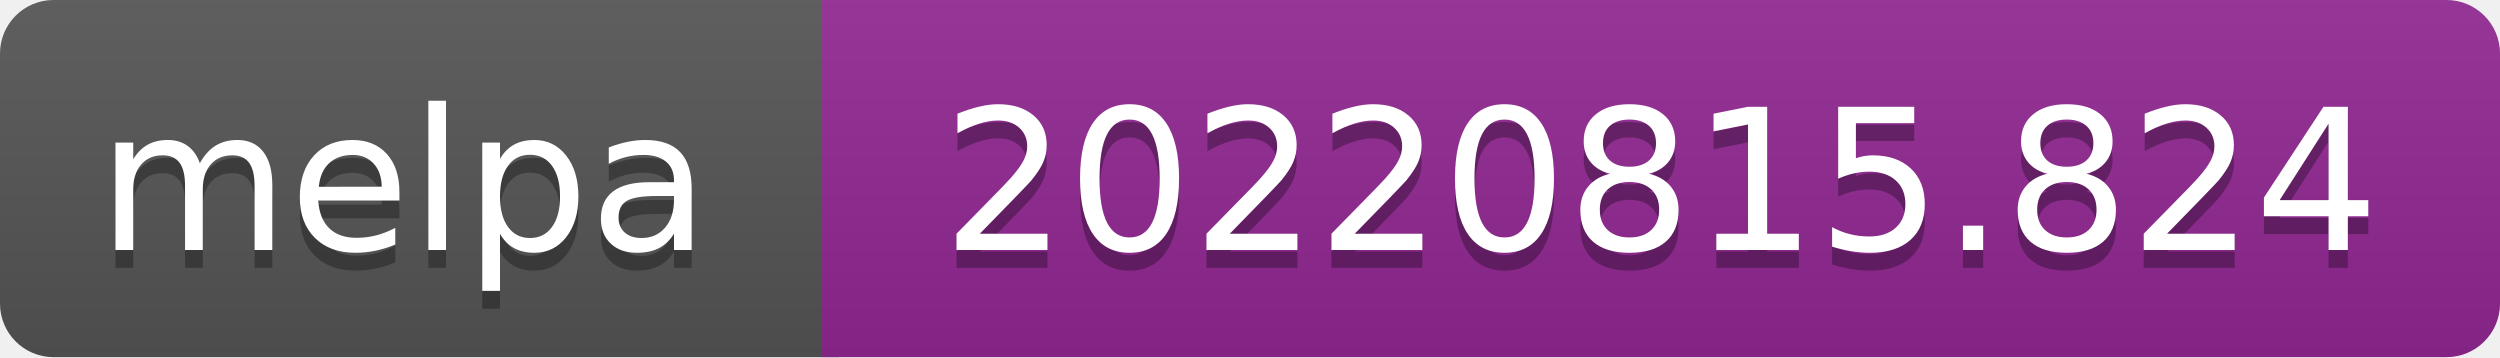
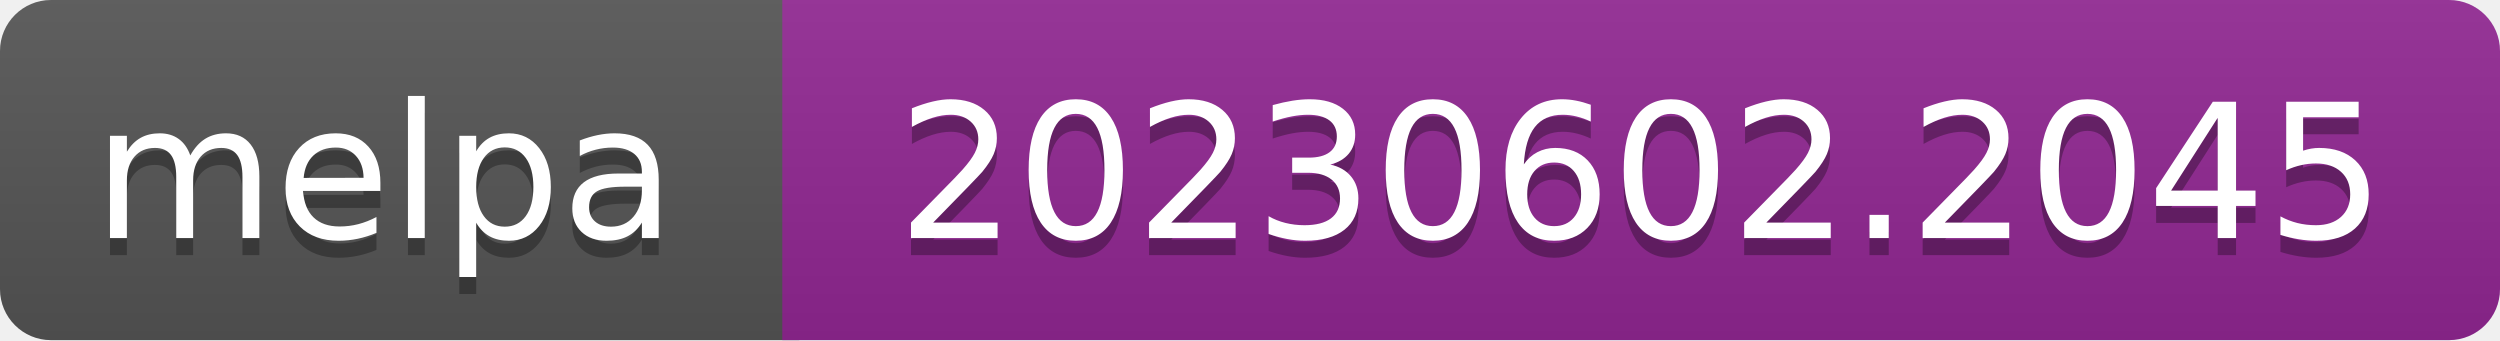
- <svg xmlns="http://www.w3.org/2000/svg" width="140" height="20" role="img" aria-label="melpa: 20220815.824">
+ <svg xmlns="http://www.w3.org/2000/svg" width="147" height="20" role="img" aria-label="melpa: 20230602.2045">
  <linearGradient id="s" x2="0" y2="100%">
    <stop offset="0" stop-color="#bbb" stop-opacity=".1" />
    <stop offset="1" stop-opacity=".1" />
  </linearGradient>
  <clipPath id="r">
-     <rect width="140" height="20" rx="3" fill="#fff" />
+     <rect width="147" height="20" rx="3" fill="#fff" />
  </clipPath>
  <g clip-path="url(#r)">
    <rect width="47" height="20" fill="#555" />
-     <rect x="46" width="140" height="20" fill="#922793" />
-     <rect width="140" height="20" fill="url(#s)" />
+     <rect x="46" width="147" height="20" fill="#922793" />
+     <rect width="147" height="20" fill="url(#s)" />
  </g>
  <g fill="#fff" text-anchor="middle" font-family="Verdana,Geneva,DejaVu Sans,sans-serif" font-size="110" text-rendering="geometricPrecision">
    <text aria-hidden="true" x="226" y="150" fill="#010101" fill-opacity=".3" transform="scale(.1)" textLength="343">melpa</text>
    <text x="226" y="140" transform="scale(.1)" fill="#fff" textLength="343">melpa</text>
-     <text aria-hidden="true" x="930" y="150" fill="#010101" fill-opacity=".3" transform="scale(.1)" textLength="805">20220815.824</text>
-     <text x="930" y="140" transform="scale(.1)" fill="#fff" textLength="805">20220815.824</text>
+     <text aria-hidden="true" x="965" y="150" fill="#010101" fill-opacity=".3" transform="scale(.1)" textLength="875">20230602.2045</text>
+     <text x="965" y="140" transform="scale(.1)" fill="#fff" textLength="875">20230602.2045</text>
  </g>
</svg>
